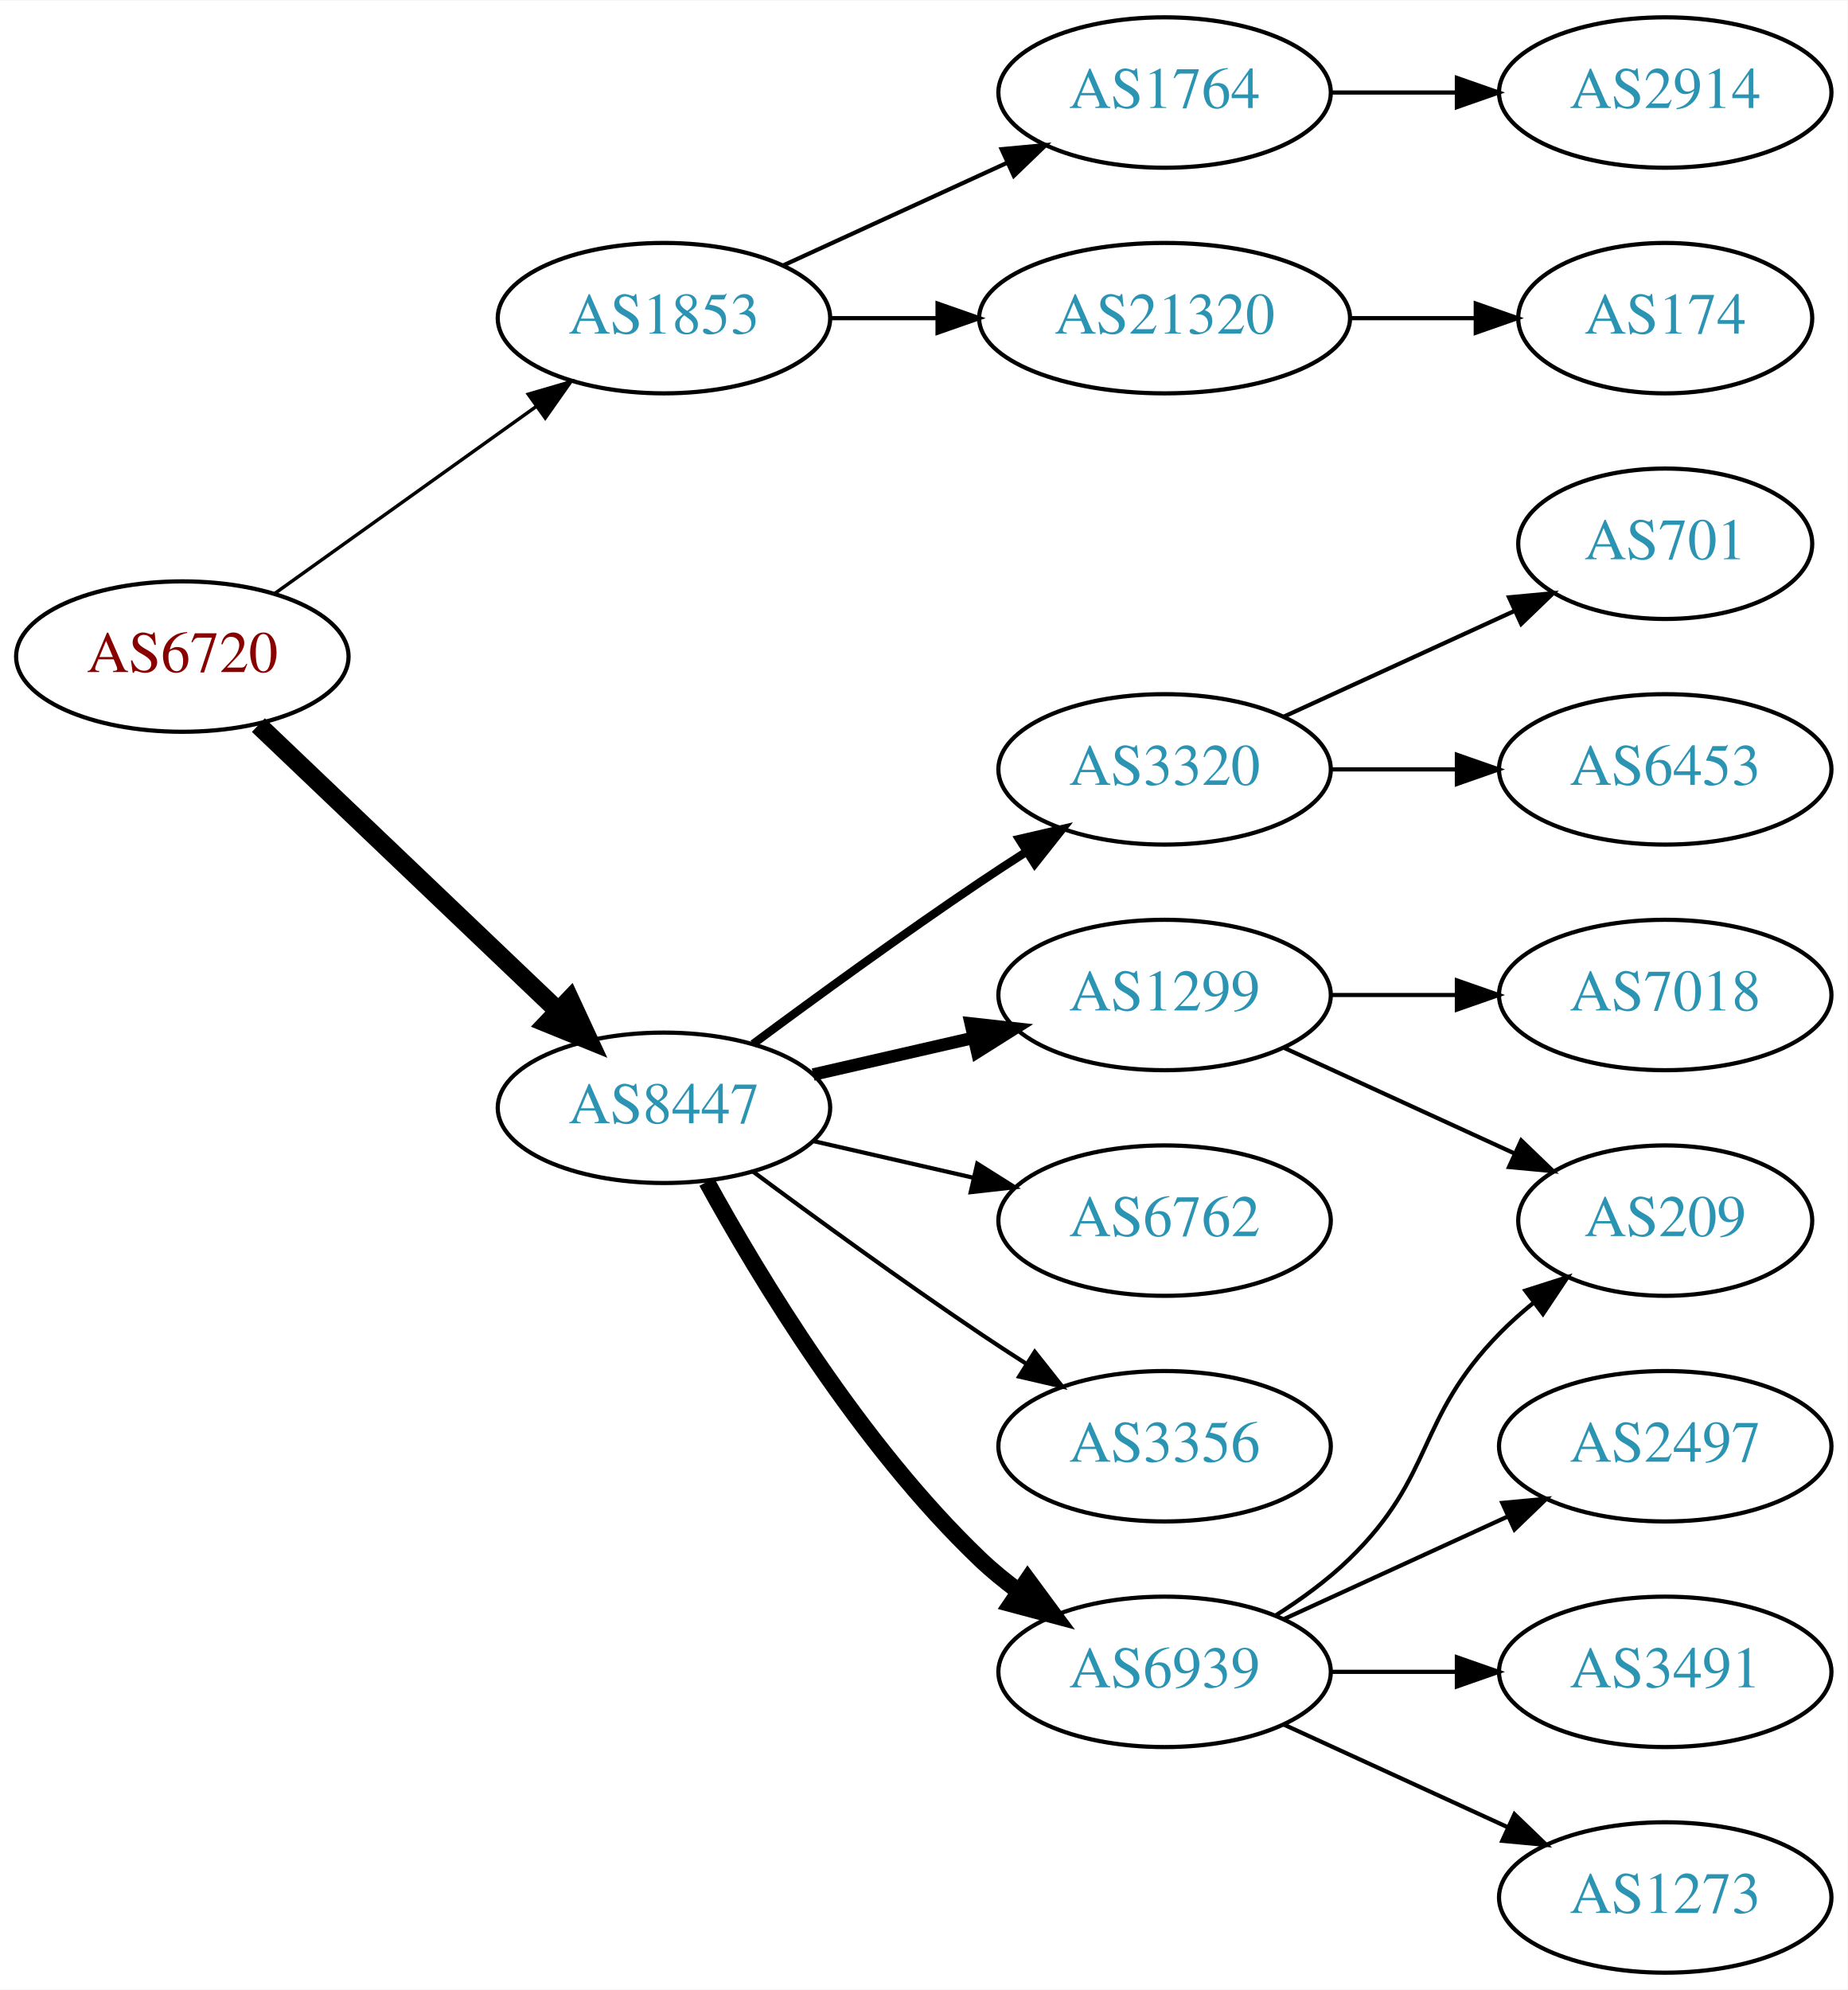
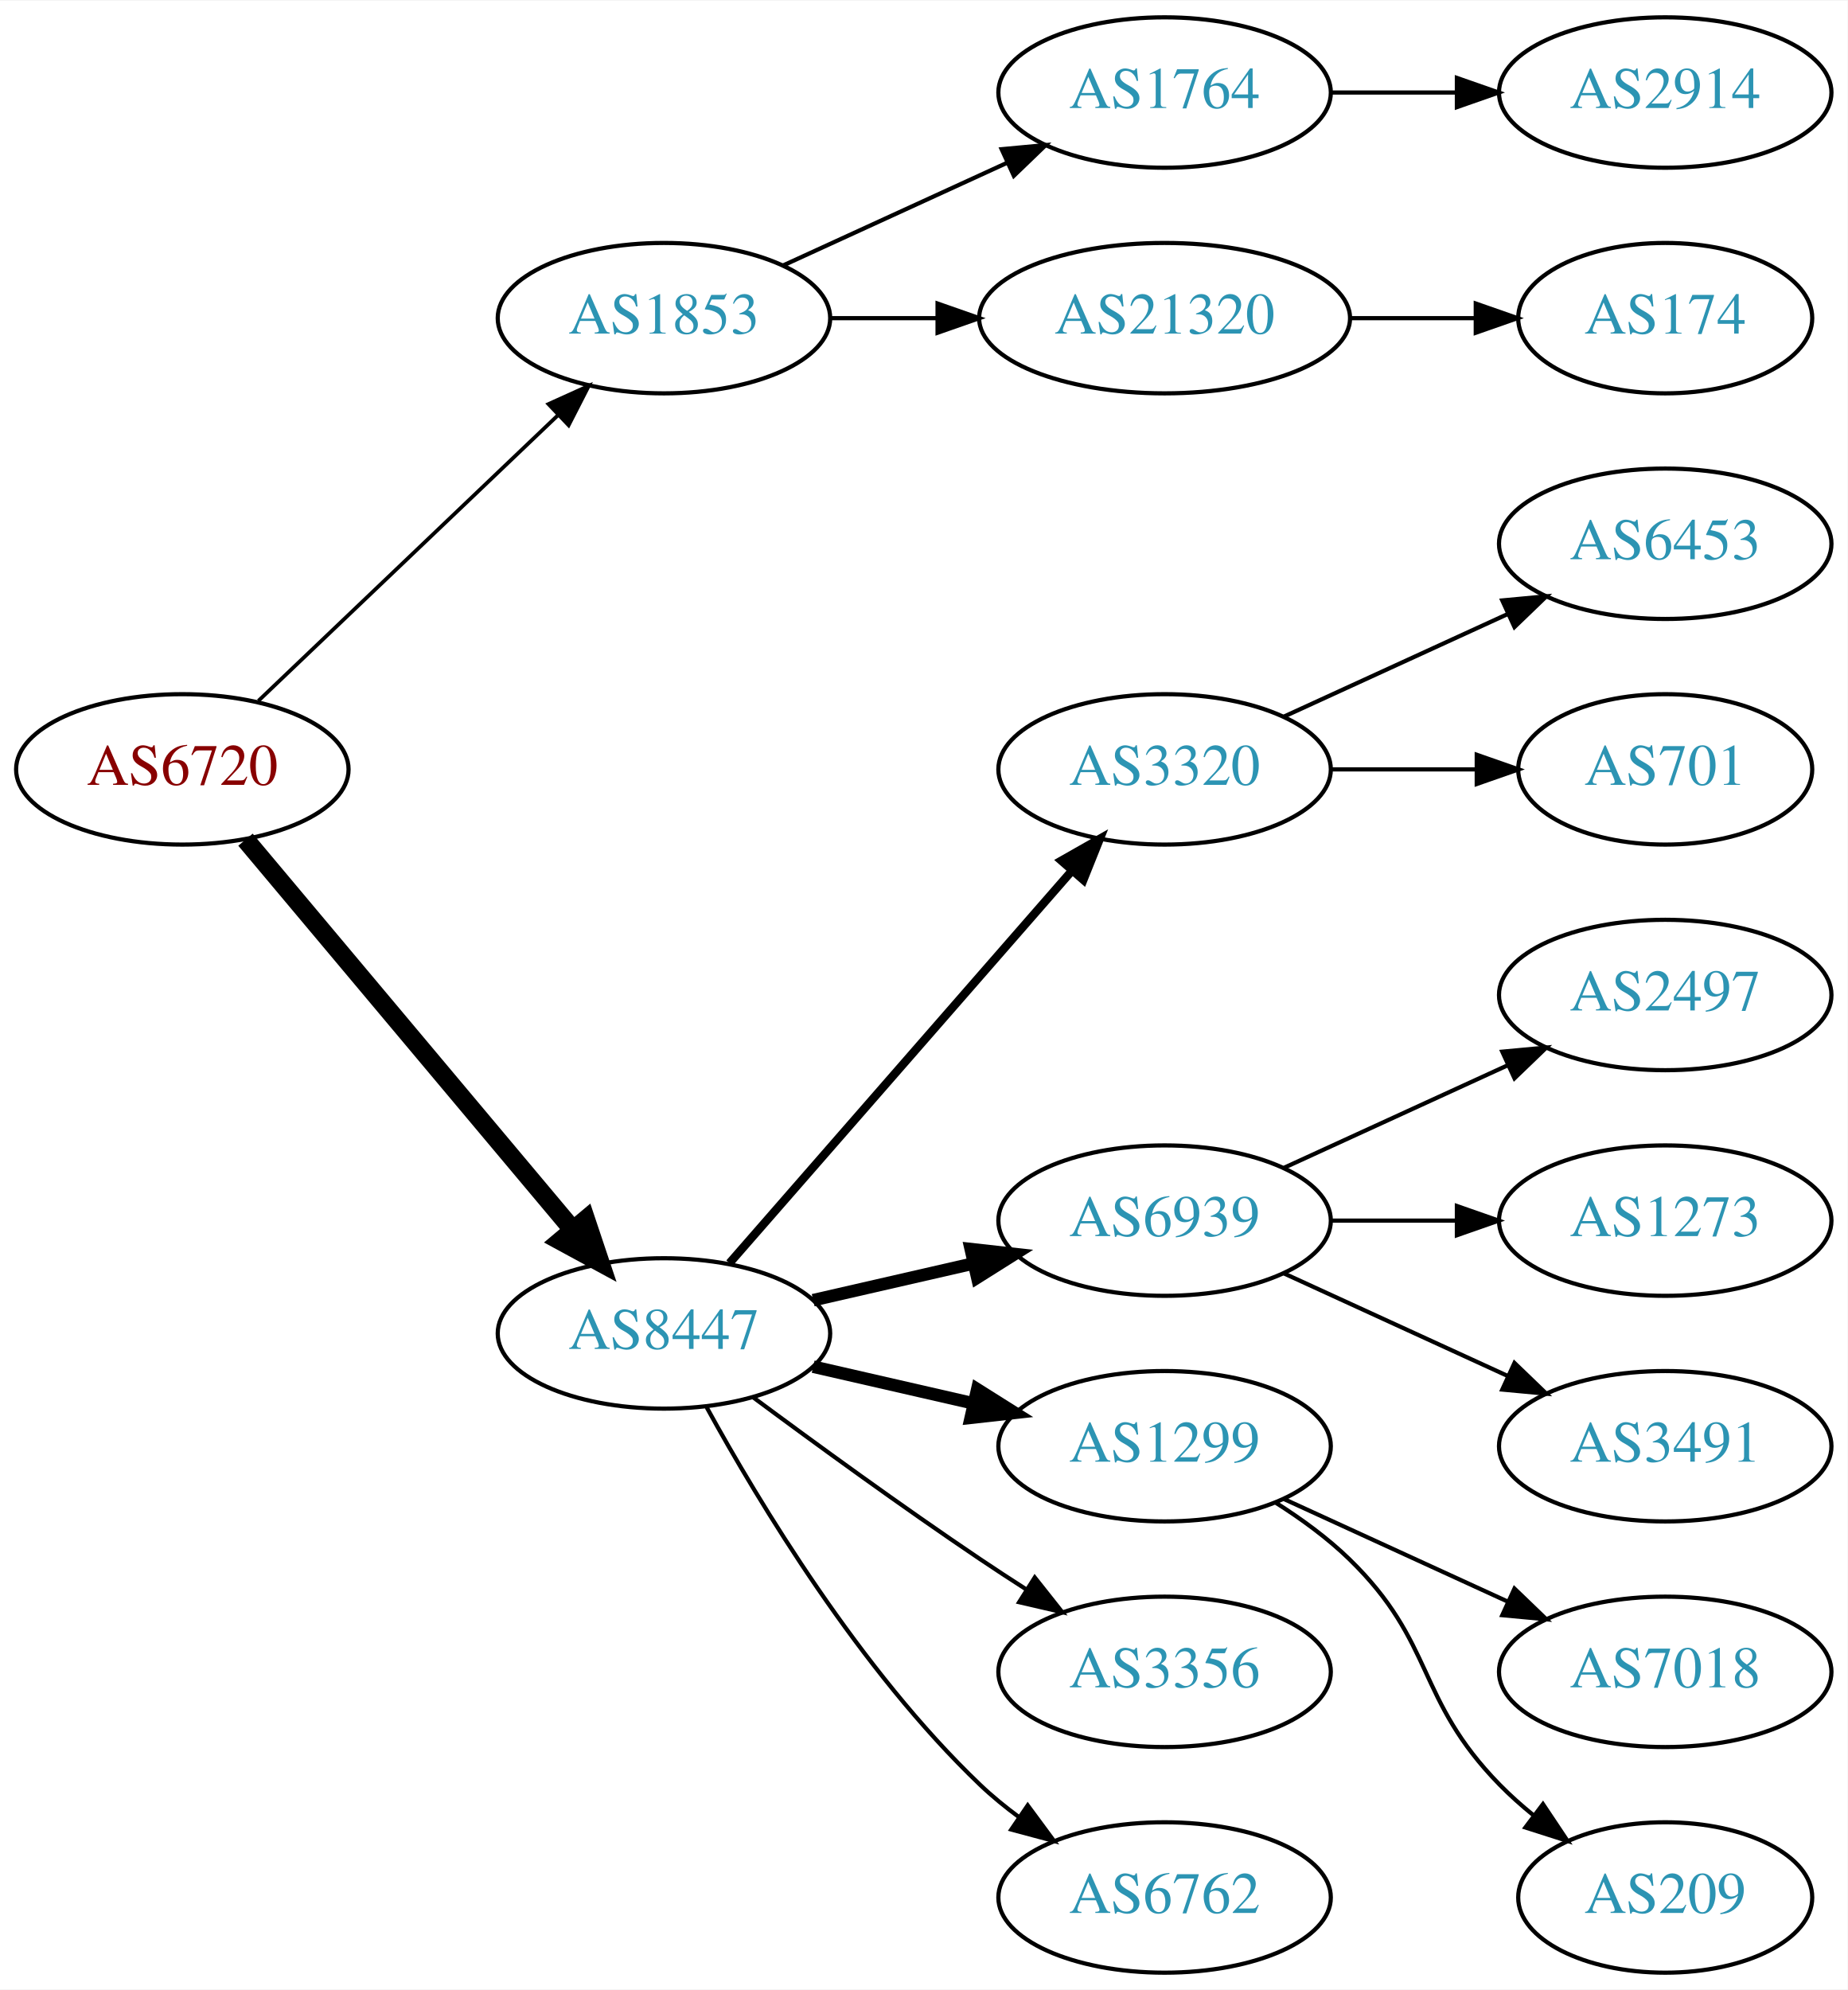
<svg xmlns="http://www.w3.org/2000/svg" xmlns:xlink="http://www.w3.org/1999/xlink" width="442pt" height="476pt" viewBox="0.00 0.00 442.27 476.00">
  <g id="graph0" class="graph" transform="scale(1 1) rotate(0) translate(4 472)">
    <polygon fill="white" stroke="none" points="-4,4 -4,-472 438.271,-472 438.271,4 -4,4" />
    <g id="node1" class="node">
      <g id="a_node1">
        <a xlink:href="/asn/6720" xlink:title="AS6720 ~ MAGWIEN [AT]">
-           <ellipse fill="#ffffff" stroke="black" cx="39.647" cy="-315" rx="39.794" ry="18" />
-           <text text-anchor="middle" x="39.647" y="-311.3" font-family="Times,serif" font-size="14.00" fill="#880000">AS6720</text>
+           <ellipse fill="#ffffff" stroke="black" cx="39.647" cy="-288" rx="39.794" ry="18" />
+           <text text-anchor="middle" x="39.647" y="-284.3" font-family="Times,serif" font-size="14.00" fill="#880000">AS6720</text>
        </a>
      </g>
    </g>
    <g id="node2" class="node">
      <g id="a_node2">
        <a xlink:href="/asn/1853" xlink:title="AS1853 ~ ACOnet Backbone [AT]">
          <ellipse fill="#ffffff" stroke="black" cx="154.939" cy="-396" rx="39.794" ry="18" />
          <text text-anchor="middle" x="154.939" y="-392.3" font-family="Times,serif" font-size="14.00" fill="#2c94b3">AS1853</text>
        </a>
      </g>
    </g>
    <g id="edge1" class="edge">
-       <path fill="none" stroke="black" stroke-width="0.818" d="M61.691,-330.046C79.305,-342.639 104.643,-360.755 124.309,-374.816" />
-       <polygon fill="black" stroke="black" stroke-width="0.818" points="122.453,-377.791 132.624,-380.76 126.525,-372.097 122.453,-377.791" />
+       <path fill="none" stroke="black" stroke-width="0.9" d="M57.853,-304.403C76.928,-322.587 107.849,-352.063 129.446,-372.651" />
+       <polygon fill="black" stroke="black" stroke-width="0.9" points="127.289,-375.43 136.942,-379.797 132.119,-370.363 127.289,-375.43" />
    </g>
    <g id="node3" class="node">
      <g id="a_node3">
        <a xlink:href="/asn/8447" xlink:title="AS8447 ~ A1 Telekom Austria AG [AT]">
-           <ellipse fill="#ffffff" stroke="black" cx="154.939" cy="-207" rx="39.794" ry="18" />
-           <text text-anchor="middle" x="154.939" y="-203.3" font-family="Times,serif" font-size="14.00" fill="#2c94b3">AS8447</text>
+           <ellipse fill="#ffffff" stroke="black" cx="154.939" cy="-153" rx="39.794" ry="18" />
+           <text text-anchor="middle" x="154.939" y="-149.3" font-family="Times,serif" font-size="14.00" fill="#2c94b3">AS8447</text>
        </a>
      </g>
    </g>
    <g id="edge2" class="edge">
-       <path fill="none" stroke="black" stroke-width="4.5" d="M57.853,-298.597C76.928,-280.413 107.849,-250.937 129.446,-230.349" />
-       <polygon fill="black" stroke="black" stroke-width="4.5" points="132.421,-232.953 136.942,-223.203 126.987,-227.253 132.421,-232.953" />
+       <path fill="none" stroke="black" stroke-width="4.5" d="M54.766,-271.175C74.441,-247.731 110.245,-205.066 133.023,-177.924" />
+       <polygon fill="black" stroke="black" stroke-width="4.5" points="136.23,-180.228 139.642,-170.037 130.197,-175.166 136.23,-180.228" />
    </g>
    <g id="node4" class="node">
      <g id="a_node4">
+         <a xlink:href="/asn/1764" xlink:title="AS1764 ~ NEXTLAYER-AS [AT]">
+           <ellipse fill="#ffffff" stroke="black" cx="274.782" cy="-450" rx="39.794" ry="18" />
+           <text text-anchor="middle" x="274.782" y="-446.3" font-family="Times,serif" font-size="14.00" fill="#2c94b3">AS1764</text>
+         </a>
+       </g>
+     </g>
+     <g id="edge3" class="edge">
+       <path fill="none" stroke="black" d="M183.568,-408.661C199.525,-415.973 219.796,-425.261 237.079,-433.181" />
+       <polygon fill="black" stroke="black" points="235.777,-436.435 246.326,-437.419 238.693,-430.071 235.777,-436.435" />
+     </g>
+     <g id="node5" class="node">
+       <g id="a_node5">
        <a xlink:href="/asn/21320" xlink:title="AS21320 ~ GEANT Vereniging [EU]">
          <ellipse fill="#ffffff" stroke="black" cx="274.782" cy="-396" rx="44.393" ry="18" />
          <text text-anchor="middle" x="274.782" y="-392.3" font-family="Times,serif" font-size="14.00" fill="#2c94b3">AS21320</text>
        </a>
      </g>
    </g>
-     <g id="edge3" class="edge">
+     <g id="edge4" class="edge">
      <path fill="none" stroke="black" d="M194.852,-396C202.955,-396 211.63,-396 220.156,-396" />
      <polygon fill="black" stroke="black" points="220.434,-399.5 230.434,-396 220.434,-392.5 220.434,-399.5" />
    </g>
-     <g id="node5" class="node">
-       <g id="a_node5">
-         <a xlink:href="/asn/1764" xlink:title="AS1764 ~ NEXTLAYER-AS [AT]">
-           <ellipse fill="#ffffff" stroke="black" cx="274.782" cy="-450" rx="39.794" ry="18" />
-           <text text-anchor="middle" x="274.782" y="-446.3" font-family="Times,serif" font-size="14.00" fill="#2c94b3">AS1764</text>
-         </a>
-       </g>
-     </g>
-     <g id="edge4" class="edge">
-       <path fill="none" stroke="black" d="M183.568,-408.661C199.525,-415.973 219.796,-425.261 237.079,-433.181" />
-       <polygon fill="black" stroke="black" points="235.777,-436.435 246.326,-437.419 238.693,-430.071 235.777,-436.435" />
-     </g>
    <g id="node8" class="node">
      <g id="a_node8">
-         <a xlink:href="/asn/6762" xlink:title="AS6762 ~ TELECOM ITALIA SPARKLE S.p.A. [IT]">
-           <ellipse fill="#ffffff" stroke="black" cx="274.782" cy="-180" rx="39.794" ry="18" />
-           <text text-anchor="middle" x="274.782" y="-176.3" font-family="Times,serif" font-size="14.00" fill="#2c94b3">AS6762</text>
-         </a>
-       </g>
-     </g>
-     <g id="edge7" class="edge">
-       <path fill="none" stroke="black" d="M190.659,-199.045C202.659,-196.296 216.28,-193.175 228.972,-190.267" />
-       <polygon fill="black" stroke="black" points="229.938,-193.636 238.904,-187.991 228.375,-186.813 229.938,-193.636" />
-     </g>
-     <g id="node9" class="node">
-       <g id="a_node9">
-         <a xlink:href="/asn/3356" xlink:title="AS3356 ~ Level 3 Parent, LLC [US]">
-           <ellipse fill="#ffffff" stroke="black" cx="274.782" cy="-126" rx="39.794" ry="18" />
-           <text text-anchor="middle" x="274.782" y="-122.3" font-family="Times,serif" font-size="14.00" fill="#2c94b3">AS3356</text>
-         </a>
-       </g>
-     </g>
-     <g id="edge8" class="edge">
-       <path fill="none" stroke="black" d="M176.27,-191.723C191.132,-180.696 211.877,-165.593 230.586,-153 234.135,-150.611 237.885,-148.161 241.634,-145.758" />
-       <polygon fill="black" stroke="black" points="243.702,-148.591 250.282,-140.288 239.96,-142.675 243.702,-148.591" />
-     </g>
-     <g id="node10" class="node">
-       <g id="a_node10">
-         <a xlink:href="/asn/6939" xlink:title="AS6939 ~ Hurricane Electric LLC [US]">
-           <ellipse fill="#ffffff" stroke="black" cx="274.782" cy="-72" rx="39.794" ry="18" />
-           <text text-anchor="middle" x="274.782" y="-68.3" font-family="Times,serif" font-size="14.00" fill="#2c94b3">AS6939</text>
-         </a>
-       </g>
-     </g>
-     <g id="edge9" class="edge">
-       <path fill="none" stroke="black" stroke-width="4" d="M165.181,-189.287C177.726,-166.439 201.903,-126.389 230.586,-99 233.454,-96.261 236.643,-93.653 239.952,-91.215" />
-       <polygon fill="black" stroke="black" stroke-width="4" points="242.015,-94.044 248.311,-85.523 238.076,-88.258 242.015,-94.044" />
-     </g>
-     <g id="node11" class="node">
-       <g id="a_node11">
        <a xlink:href="/asn/3320" xlink:title="AS3320 ~ DTAG [DE]">
          <ellipse fill="#ffffff" stroke="black" cx="274.782" cy="-288" rx="39.794" ry="18" />
          <text text-anchor="middle" x="274.782" y="-284.3" font-family="Times,serif" font-size="14.00" fill="#2c94b3">AS3320</text>
        </a>
      </g>
    </g>
+     <g id="edge7" class="edge">
+       <path fill="none" stroke="black" stroke-width="2" d="M170.626,-169.825C191.203,-193.397 228.74,-236.4 252.413,-263.52" />
+       <polygon fill="black" stroke="black" stroke-width="2" points="250.068,-266.155 259.281,-271.387 255.341,-261.552 250.068,-266.155" />
+     </g>
+     <g id="node9" class="node">
+       <g id="a_node9">
+         <a xlink:href="/asn/6939" xlink:title="AS6939 ~ Hurricane Electric LLC [US]">
+           <ellipse fill="#ffffff" stroke="black" cx="274.782" cy="-180" rx="39.794" ry="18" />
+           <text text-anchor="middle" x="274.782" y="-176.3" font-family="Times,serif" font-size="14.00" fill="#2c94b3">AS6939</text>
+         </a>
+       </g>
+     </g>
+     <g id="edge8" class="edge">
+       <path fill="none" stroke="black" stroke-width="3" d="M190.659,-160.955C202.659,-163.704 216.28,-166.825 228.972,-169.733" />
+       <polygon fill="black" stroke="black" stroke-width="3" points="228.375,-173.187 238.904,-172.009 229.938,-166.364 228.375,-173.187" />
+     </g>
+     <g id="node10" class="node">
+       <g id="a_node10">
+         <a xlink:href="/asn/1299" xlink:title="AS1299 ~ Telia Carrier [EU]">
+           <ellipse fill="#ffffff" stroke="black" cx="274.782" cy="-126" rx="39.794" ry="18" />
+           <text text-anchor="middle" x="274.782" y="-122.3" font-family="Times,serif" font-size="14.00" fill="#2c94b3">AS1299</text>
+         </a>
+       </g>
+     </g>
+     <g id="edge9" class="edge">
+       <path fill="none" stroke="black" stroke-width="3" d="M190.659,-145.045C202.659,-142.296 216.28,-139.175 228.972,-136.267" />
+       <polygon fill="black" stroke="black" stroke-width="3" points="229.938,-139.636 238.904,-133.991 228.375,-132.813 229.938,-139.636" />
+     </g>
+     <g id="node11" class="node">
+       <g id="a_node11">
+         <a xlink:href="/asn/3356" xlink:title="AS3356 ~ Level 3 Parent, LLC [US]">
+           <ellipse fill="#ffffff" stroke="black" cx="274.782" cy="-72" rx="39.794" ry="18" />
+           <text text-anchor="middle" x="274.782" y="-68.3" font-family="Times,serif" font-size="14.00" fill="#2c94b3">AS3356</text>
+         </a>
+       </g>
+     </g>
    <g id="edge10" class="edge">
-       <path fill="none" stroke="black" stroke-width="2" d="M176.27,-222.277C191.132,-233.304 211.877,-248.407 230.586,-261 234.135,-263.389 237.885,-265.839 241.634,-268.242" />
-       <polygon fill="black" stroke="black" stroke-width="2" points="239.96,-271.325 250.282,-273.712 243.702,-265.409 239.96,-271.325" />
+       <path fill="none" stroke="black" d="M176.27,-137.723C191.132,-126.696 211.877,-111.593 230.586,-99 234.135,-96.611 237.885,-94.161 241.634,-91.758" />
+       <polygon fill="black" stroke="black" points="243.702,-94.591 250.282,-86.288 239.96,-88.675 243.702,-94.591" />
    </g>
    <g id="node12" class="node">
      <g id="a_node12">
-         <a xlink:href="/asn/1299" xlink:title="AS1299 ~ Telia Carrier [EU]">
-           <ellipse fill="#ffffff" stroke="black" cx="274.782" cy="-234" rx="39.794" ry="18" />
-           <text text-anchor="middle" x="274.782" y="-230.3" font-family="Times,serif" font-size="14.00" fill="#2c94b3">AS1299</text>
+         <a xlink:href="/asn/6762" xlink:title="AS6762 ~ TELECOM ITALIA SPARKLE S.p.A. [IT]">
+           <ellipse fill="#ffffff" stroke="black" cx="274.782" cy="-18" rx="39.794" ry="18" />
+           <text text-anchor="middle" x="274.782" y="-14.3" font-family="Times,serif" font-size="14.00" fill="#2c94b3">AS6762</text>
        </a>
      </g>
    </g>
    <g id="edge11" class="edge">
-       <path fill="none" stroke="black" stroke-width="3" d="M190.659,-214.955C202.659,-217.704 216.28,-220.825 228.972,-223.733" />
-       <polygon fill="black" stroke="black" stroke-width="3" points="228.375,-227.187 238.904,-226.009 229.938,-220.364 228.375,-227.187" />
+       <path fill="none" stroke="black" d="M165.181,-135.287C177.726,-112.439 201.903,-72.389 230.586,-45 233.454,-42.261 236.643,-39.653 239.952,-37.215" />
+       <polygon fill="black" stroke="black" points="242.015,-40.044 248.311,-31.523 238.076,-34.258 242.015,-40.044" />
    </g>
    <g id="node6" class="node">
      <g id="a_node6">
+         <a xlink:href="/asn/2914" xlink:title="AS2914 ~ NTT America, Inc. [US]">
+           <ellipse fill="#ffffff" stroke="black" cx="394.625" cy="-450" rx="39.794" ry="18" />
+           <text text-anchor="middle" x="394.625" y="-446.3" font-family="Times,serif" font-size="14.00" fill="#2c94b3">AS2914</text>
+         </a>
+       </g>
+     </g>
+     <g id="edge5" class="edge">
+       <path fill="none" stroke="black" d="M314.695,-450C324.248,-450 334.598,-450 344.56,-450" />
+       <polygon fill="black" stroke="black" points="344.753,-453.5 354.753,-450 344.753,-446.5 344.753,-453.5" />
+     </g>
+     <g id="node7" class="node">
+       <g id="a_node7">
        <a xlink:href="/asn/174" xlink:title="AS174 ~ Cogent Communications [US]">
          <ellipse fill="#ffffff" stroke="black" cx="394.625" cy="-396" rx="35.194" ry="18" />
          <text text-anchor="middle" x="394.625" y="-392.3" font-family="Times,serif" font-size="14.00" fill="#2c94b3">AS174</text>
        </a>
      </g>
    </g>
-     <g id="edge5" class="edge">
+     <g id="edge6" class="edge">
      <path fill="none" stroke="black" d="M318.993,-396C328.841,-396 339.321,-396 349.218,-396" />
      <polygon fill="black" stroke="black" points="349.27,-399.5 359.27,-396 349.27,-392.5 349.27,-399.5" />
    </g>
-     <g id="node7" class="node">
-       <g id="a_node7">
-         <a xlink:href="/asn/2914" xlink:title="AS2914 ~ NTT America, Inc. [US]">
-           <ellipse fill="#ffffff" stroke="black" cx="394.625" cy="-450" rx="39.794" ry="18" />
-           <text text-anchor="middle" x="394.625" y="-446.3" font-family="Times,serif" font-size="14.00" fill="#2c94b3">AS2914</text>
-         </a>
-       </g>
-     </g>
-     <g id="edge6" class="edge">
-       <path fill="none" stroke="black" d="M314.695,-450C324.248,-450 334.598,-450 344.56,-450" />
-       <polygon fill="black" stroke="black" points="344.753,-453.5 354.753,-450 344.753,-446.5 344.753,-453.5" />
-     </g>
    <g id="node13" class="node">
      <g id="a_node13">
-         <a xlink:href="/asn/1273" xlink:title="AS1273 ~ Vodafone Group PLC [EU]">
-           <ellipse fill="#ffffff" stroke="black" cx="394.625" cy="-18" rx="39.794" ry="18" />
-           <text text-anchor="middle" x="394.625" y="-14.3" font-family="Times,serif" font-size="14.00" fill="#2c94b3">AS1273</text>
+         <a xlink:href="/asn/6453" xlink:title="AS6453 ~ TATA COMMUNICATIONS (AMERICA) INC [US]">
+           <ellipse fill="#ffffff" stroke="black" cx="394.625" cy="-342" rx="39.794" ry="18" />
+           <text text-anchor="middle" x="394.625" y="-338.3" font-family="Times,serif" font-size="14.00" fill="#2c94b3">AS6453</text>
        </a>
      </g>
    </g>
    <g id="edge12" class="edge">
-       <path fill="none" stroke="black" d="M303.411,-59.339C319.368,-52.027 339.638,-42.739 356.921,-34.819" />
-       <polygon fill="black" stroke="black" points="358.536,-37.929 366.169,-30.581 355.62,-31.565 358.536,-37.929" />
+       <path fill="none" stroke="black" d="M303.411,-300.661C319.368,-307.973 339.638,-317.261 356.921,-325.181" />
+       <polygon fill="black" stroke="black" points="355.62,-328.435 366.169,-329.419 358.536,-322.071 355.62,-328.435" />
    </g>
    <g id="node14" class="node">
      <g id="a_node14">
-         <a xlink:href="/asn/209" xlink:title="AS209 ~ CenturyLink Communications, LLC [US]">
-           <ellipse fill="#ffffff" stroke="black" cx="394.625" cy="-180" rx="35.194" ry="18" />
-           <text text-anchor="middle" x="394.625" y="-176.3" font-family="Times,serif" font-size="14.00" fill="#2c94b3">AS209</text>
+         <a xlink:href="/asn/701" xlink:title="AS701 ~ UUNET [US]">
+           <ellipse fill="#ffffff" stroke="black" cx="394.625" cy="-288" rx="35.194" ry="18" />
+           <text text-anchor="middle" x="394.625" y="-284.3" font-family="Times,serif" font-size="14.00" fill="#2c94b3">AS701</text>
        </a>
      </g>
    </g>
    <g id="edge13" class="edge">
-       <path fill="none" stroke="black" d="M301.311,-85.462C307.474,-89.362 313.775,-93.948 318.978,-99 339.671,-119.094 334.806,-132.383 354.978,-153 357.457,-155.534 360.204,-157.983 363.056,-160.304" />
-       <polygon fill="black" stroke="black" points="361.148,-163.248 371.242,-166.468 365.359,-157.657 361.148,-163.248" />
+       <path fill="none" stroke="black" d="M314.695,-288C325.782,-288 337.941,-288 349.323,-288" />
+       <polygon fill="black" stroke="black" points="349.505,-291.5 359.505,-288 349.505,-284.5 349.505,-291.5" />
    </g>
    <g id="node15" class="node">
      <g id="a_node15">
        <a xlink:href="/asn/2497" xlink:title="AS2497 ~ Internet Initiative Japan Inc. [JP]">
-           <ellipse fill="#ffffff" stroke="black" cx="394.625" cy="-126" rx="39.794" ry="18" />
-           <text text-anchor="middle" x="394.625" y="-122.3" font-family="Times,serif" font-size="14.00" fill="#2c94b3">AS2497</text>
+           <ellipse fill="#ffffff" stroke="black" cx="394.625" cy="-234" rx="39.794" ry="18" />
+           <text text-anchor="middle" x="394.625" y="-230.3" font-family="Times,serif" font-size="14.00" fill="#2c94b3">AS2497</text>
        </a>
      </g>
    </g>
    <g id="edge14" class="edge">
-       <path fill="none" stroke="black" d="M303.411,-84.661C319.368,-91.973 339.638,-101.261 356.921,-109.181" />
-       <polygon fill="black" stroke="black" points="355.62,-112.435 366.169,-113.419 358.536,-106.071 355.62,-112.435" />
+       <path fill="none" stroke="black" d="M303.411,-192.661C319.368,-199.973 339.638,-209.261 356.921,-217.181" />
+       <polygon fill="black" stroke="black" points="355.62,-220.435 366.169,-221.419 358.536,-214.071 355.62,-220.435" />
    </g>
    <g id="node16" class="node">
      <g id="a_node16">
-         <a xlink:href="/asn/3491" xlink:title="AS3491 ~ PCCW Global, Inc. [US]">
-           <ellipse fill="#ffffff" stroke="black" cx="394.625" cy="-72" rx="39.794" ry="18" />
-           <text text-anchor="middle" x="394.625" y="-68.3" font-family="Times,serif" font-size="14.00" fill="#2c94b3">AS3491</text>
+         <a xlink:href="/asn/1273" xlink:title="AS1273 ~ Vodafone Group PLC [EU]">
+           <ellipse fill="#ffffff" stroke="black" cx="394.625" cy="-180" rx="39.794" ry="18" />
+           <text text-anchor="middle" x="394.625" y="-176.3" font-family="Times,serif" font-size="14.00" fill="#2c94b3">AS1273</text>
        </a>
      </g>
    </g>
    <g id="edge15" class="edge">
-       <path fill="none" stroke="black" d="M314.695,-72C324.248,-72 334.598,-72 344.56,-72" />
-       <polygon fill="black" stroke="black" points="344.753,-75.5 354.753,-72 344.753,-68.5 344.753,-75.5" />
+       <path fill="none" stroke="black" d="M314.695,-180C324.248,-180 334.598,-180 344.56,-180" />
+       <polygon fill="black" stroke="black" points="344.753,-183.5 354.753,-180 344.753,-176.5 344.753,-183.5" />
    </g>
    <g id="node17" class="node">
      <g id="a_node17">
-         <a xlink:href="/asn/6453" xlink:title="AS6453 ~ TATA COMMUNICATIONS (AMERICA) INC [US]">
-           <ellipse fill="#ffffff" stroke="black" cx="394.625" cy="-288" rx="39.794" ry="18" />
-           <text text-anchor="middle" x="394.625" y="-284.3" font-family="Times,serif" font-size="14.00" fill="#2c94b3">AS6453</text>
+         <a xlink:href="/asn/3491" xlink:title="AS3491 ~ PCCW Global, Inc. [US]">
+           <ellipse fill="#ffffff" stroke="black" cx="394.625" cy="-126" rx="39.794" ry="18" />
+           <text text-anchor="middle" x="394.625" y="-122.3" font-family="Times,serif" font-size="14.00" fill="#2c94b3">AS3491</text>
        </a>
      </g>
    </g>
    <g id="edge16" class="edge">
-       <path fill="none" stroke="black" d="M314.695,-288C324.248,-288 334.598,-288 344.56,-288" />
-       <polygon fill="black" stroke="black" points="344.753,-291.5 354.753,-288 344.753,-284.5 344.753,-291.5" />
+       <path fill="none" stroke="black" d="M303.411,-167.339C319.368,-160.027 339.638,-150.739 356.921,-142.819" />
+       <polygon fill="black" stroke="black" points="358.536,-145.929 366.169,-138.581 355.62,-139.565 358.536,-145.929" />
    </g>
    <g id="node18" class="node">
      <g id="a_node18">
-         <a xlink:href="/asn/701" xlink:title="AS701 ~ UUNET [US]">
-           <ellipse fill="#ffffff" stroke="black" cx="394.625" cy="-342" rx="35.194" ry="18" />
-           <text text-anchor="middle" x="394.625" y="-338.3" font-family="Times,serif" font-size="14.00" fill="#2c94b3">AS701</text>
+         <a xlink:href="/asn/7018" xlink:title="AS7018 ~ AT&amp;T Services, Inc. [US]">
+           <ellipse fill="#ffffff" stroke="black" cx="394.625" cy="-72" rx="39.794" ry="18" />
+           <text text-anchor="middle" x="394.625" y="-68.3" font-family="Times,serif" font-size="14.00" fill="#2c94b3">AS7018</text>
        </a>
      </g>
    </g>
    <g id="edge17" class="edge">
-       <path fill="none" stroke="black" d="M303.411,-300.661C319.827,-308.183 340.809,-317.798 358.406,-325.861" />
-       <polygon fill="black" stroke="black" points="357.234,-329.174 367.783,-330.158 360.15,-322.811 357.234,-329.174" />
-     </g>
-     <g id="edge18" class="edge">
-       <path fill="none" stroke="black" d="M303.411,-221.339C319.827,-213.817 340.809,-204.202 358.406,-196.139" />
-       <polygon fill="black" stroke="black" points="360.15,-199.189 367.783,-191.842 357.234,-192.826 360.15,-199.189" />
+       <path fill="none" stroke="black" d="M303.411,-113.339C319.368,-106.027 339.638,-96.739 356.921,-88.819" />
+       <polygon fill="black" stroke="black" points="358.536,-91.929 366.169,-84.581 355.62,-85.565 358.536,-91.929" />
    </g>
    <g id="node19" class="node">
      <g id="a_node19">
-         <a xlink:href="/asn/7018" xlink:title="AS7018 ~ AT&amp;T Services, Inc. [US]">
-           <ellipse fill="#ffffff" stroke="black" cx="394.625" cy="-234" rx="39.794" ry="18" />
-           <text text-anchor="middle" x="394.625" y="-230.3" font-family="Times,serif" font-size="14.00" fill="#2c94b3">AS7018</text>
-         </a>
-       </g>
-     </g>
-     <g id="edge19" class="edge">
-       <path fill="none" stroke="black" d="M314.695,-234C324.248,-234 334.598,-234 344.56,-234" />
-       <polygon fill="black" stroke="black" points="344.753,-237.5 354.753,-234 344.753,-230.5 344.753,-237.5" />
+         <a xlink:href="/asn/209" xlink:title="AS209 ~ CenturyLink Communications, LLC [US]">
+           <ellipse fill="#ffffff" stroke="black" cx="394.625" cy="-18" rx="35.194" ry="18" />
+           <text text-anchor="middle" x="394.625" y="-14.3" font-family="Times,serif" font-size="14.00" fill="#2c94b3">AS209</text>
+         </a>
+       </g>
+     </g>
+     <g id="edge18" class="edge">
+       <path fill="none" stroke="black" d="M301.311,-112.538C307.474,-108.638 313.775,-104.052 318.978,-99 339.671,-78.906 334.806,-65.617 354.978,-45 357.457,-42.466 360.204,-40.017 363.056,-37.696" />
+       <polygon fill="black" stroke="black" points="365.359,-40.343 371.242,-31.532 361.148,-34.752 365.359,-40.343" />
    </g>
  </g>
</svg>
